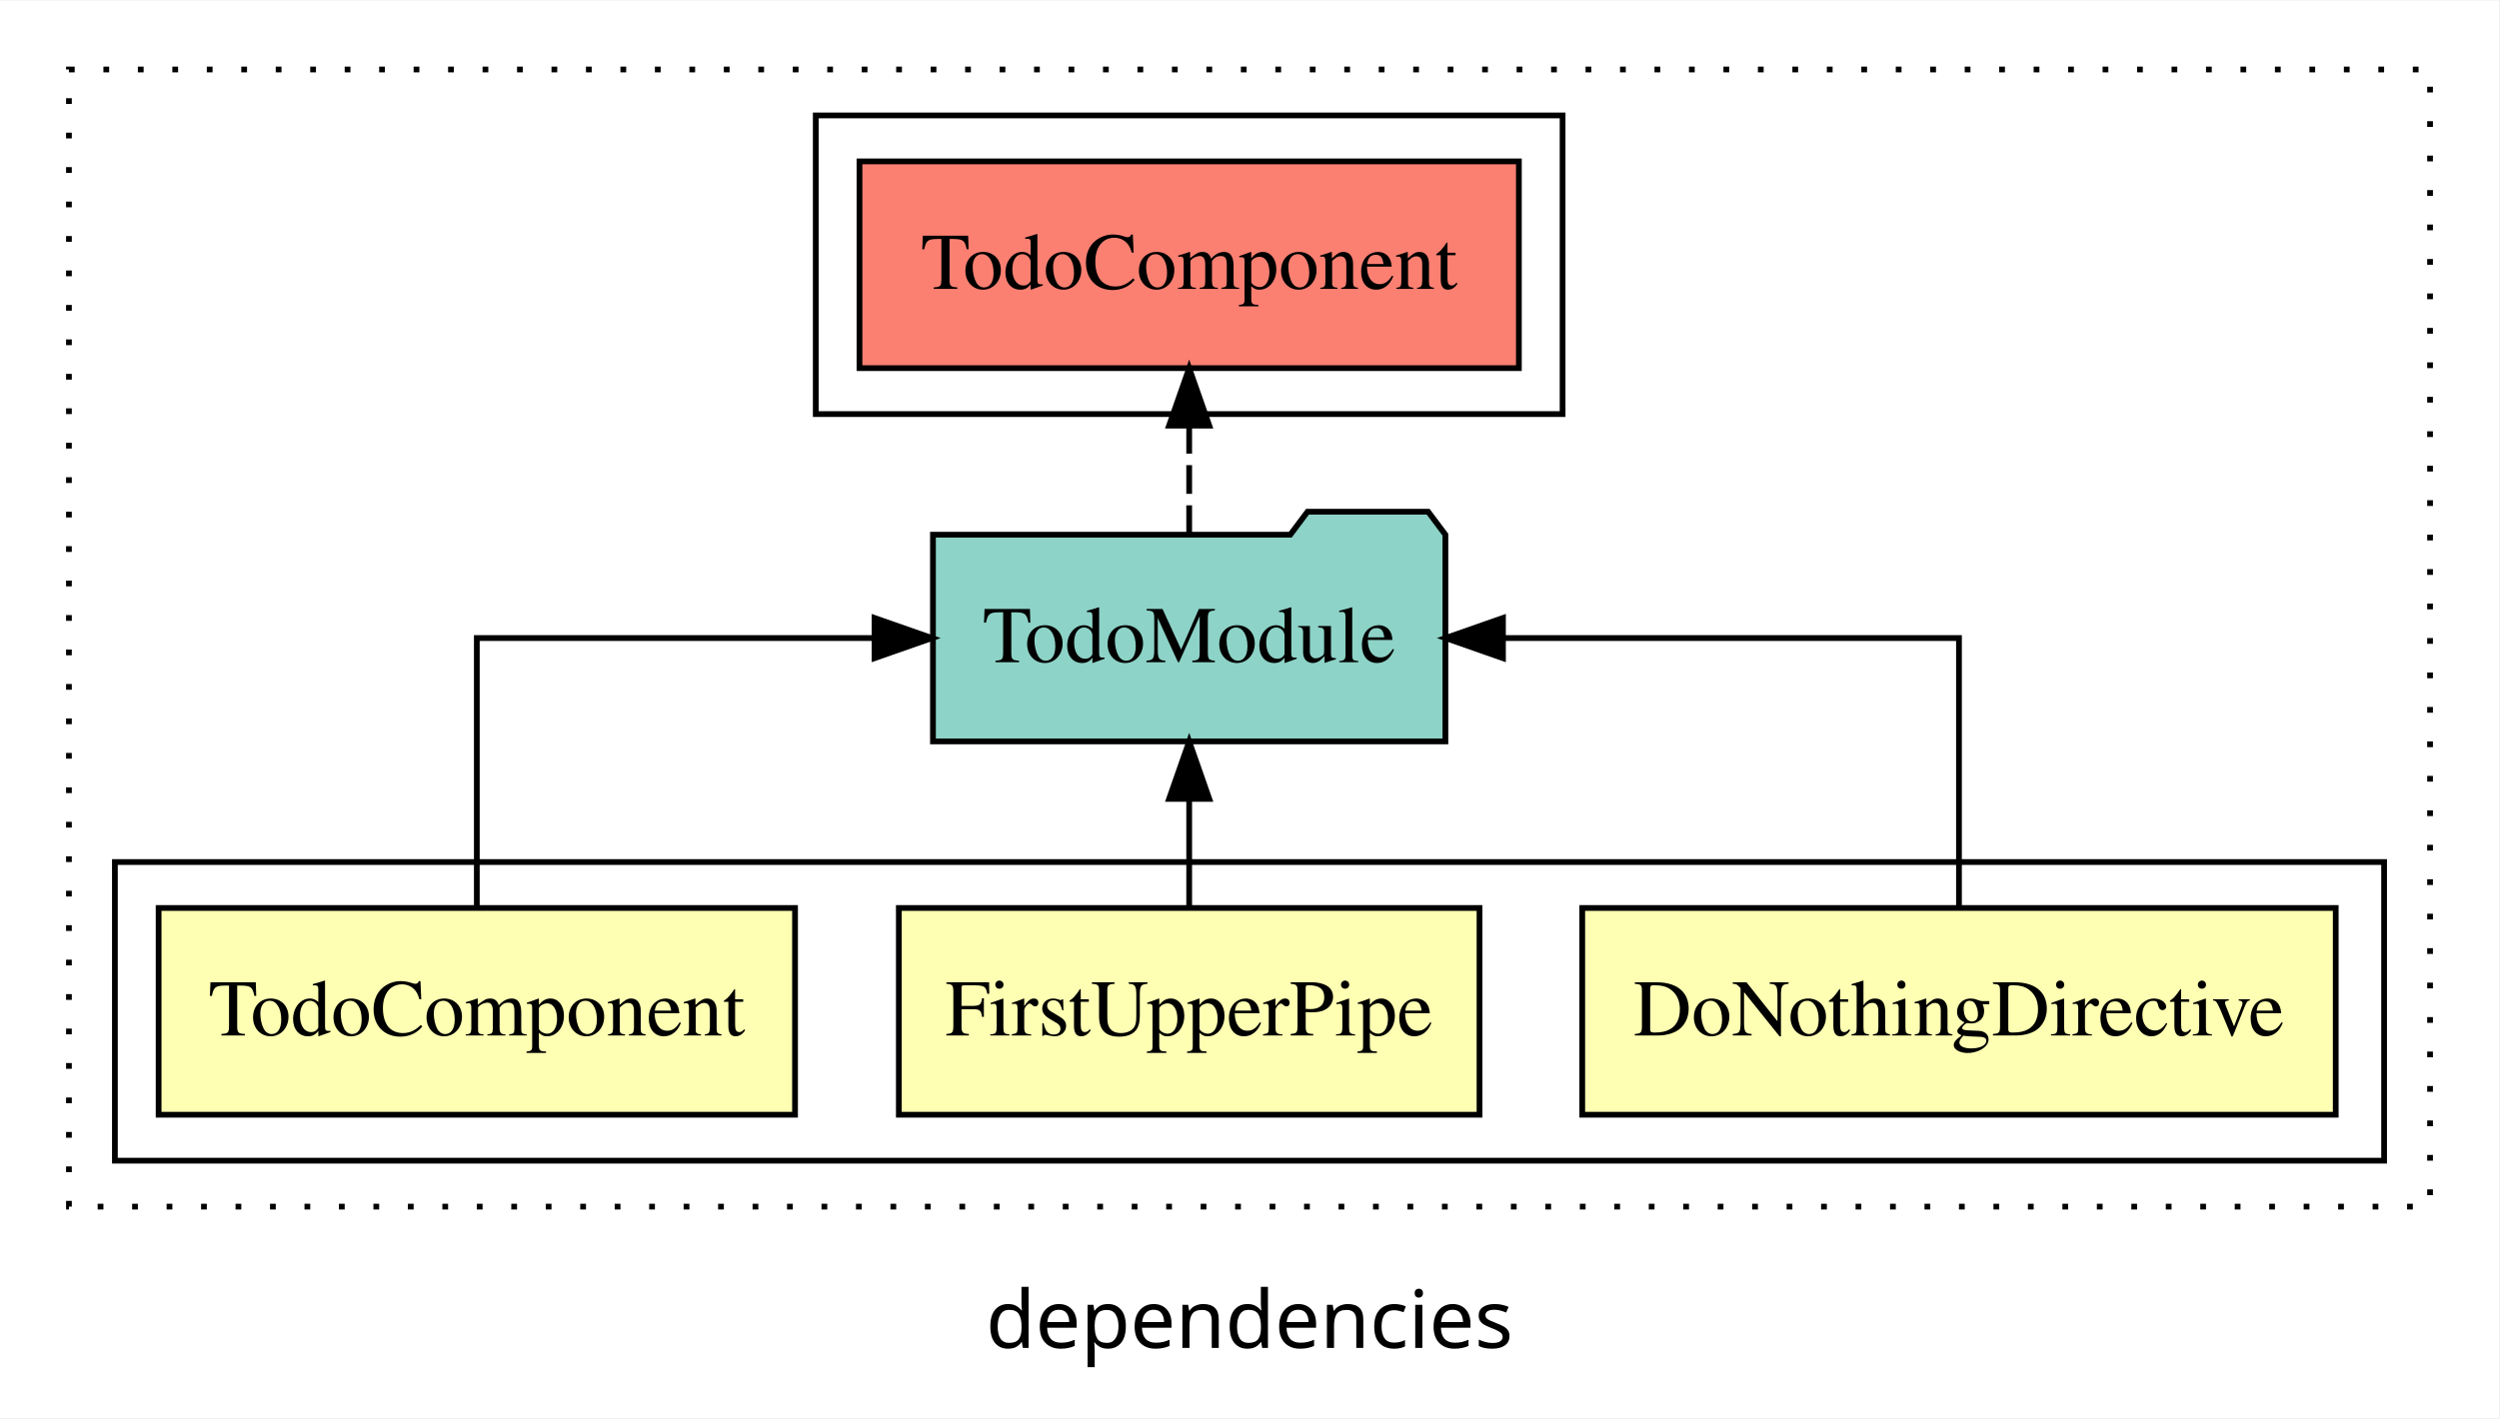
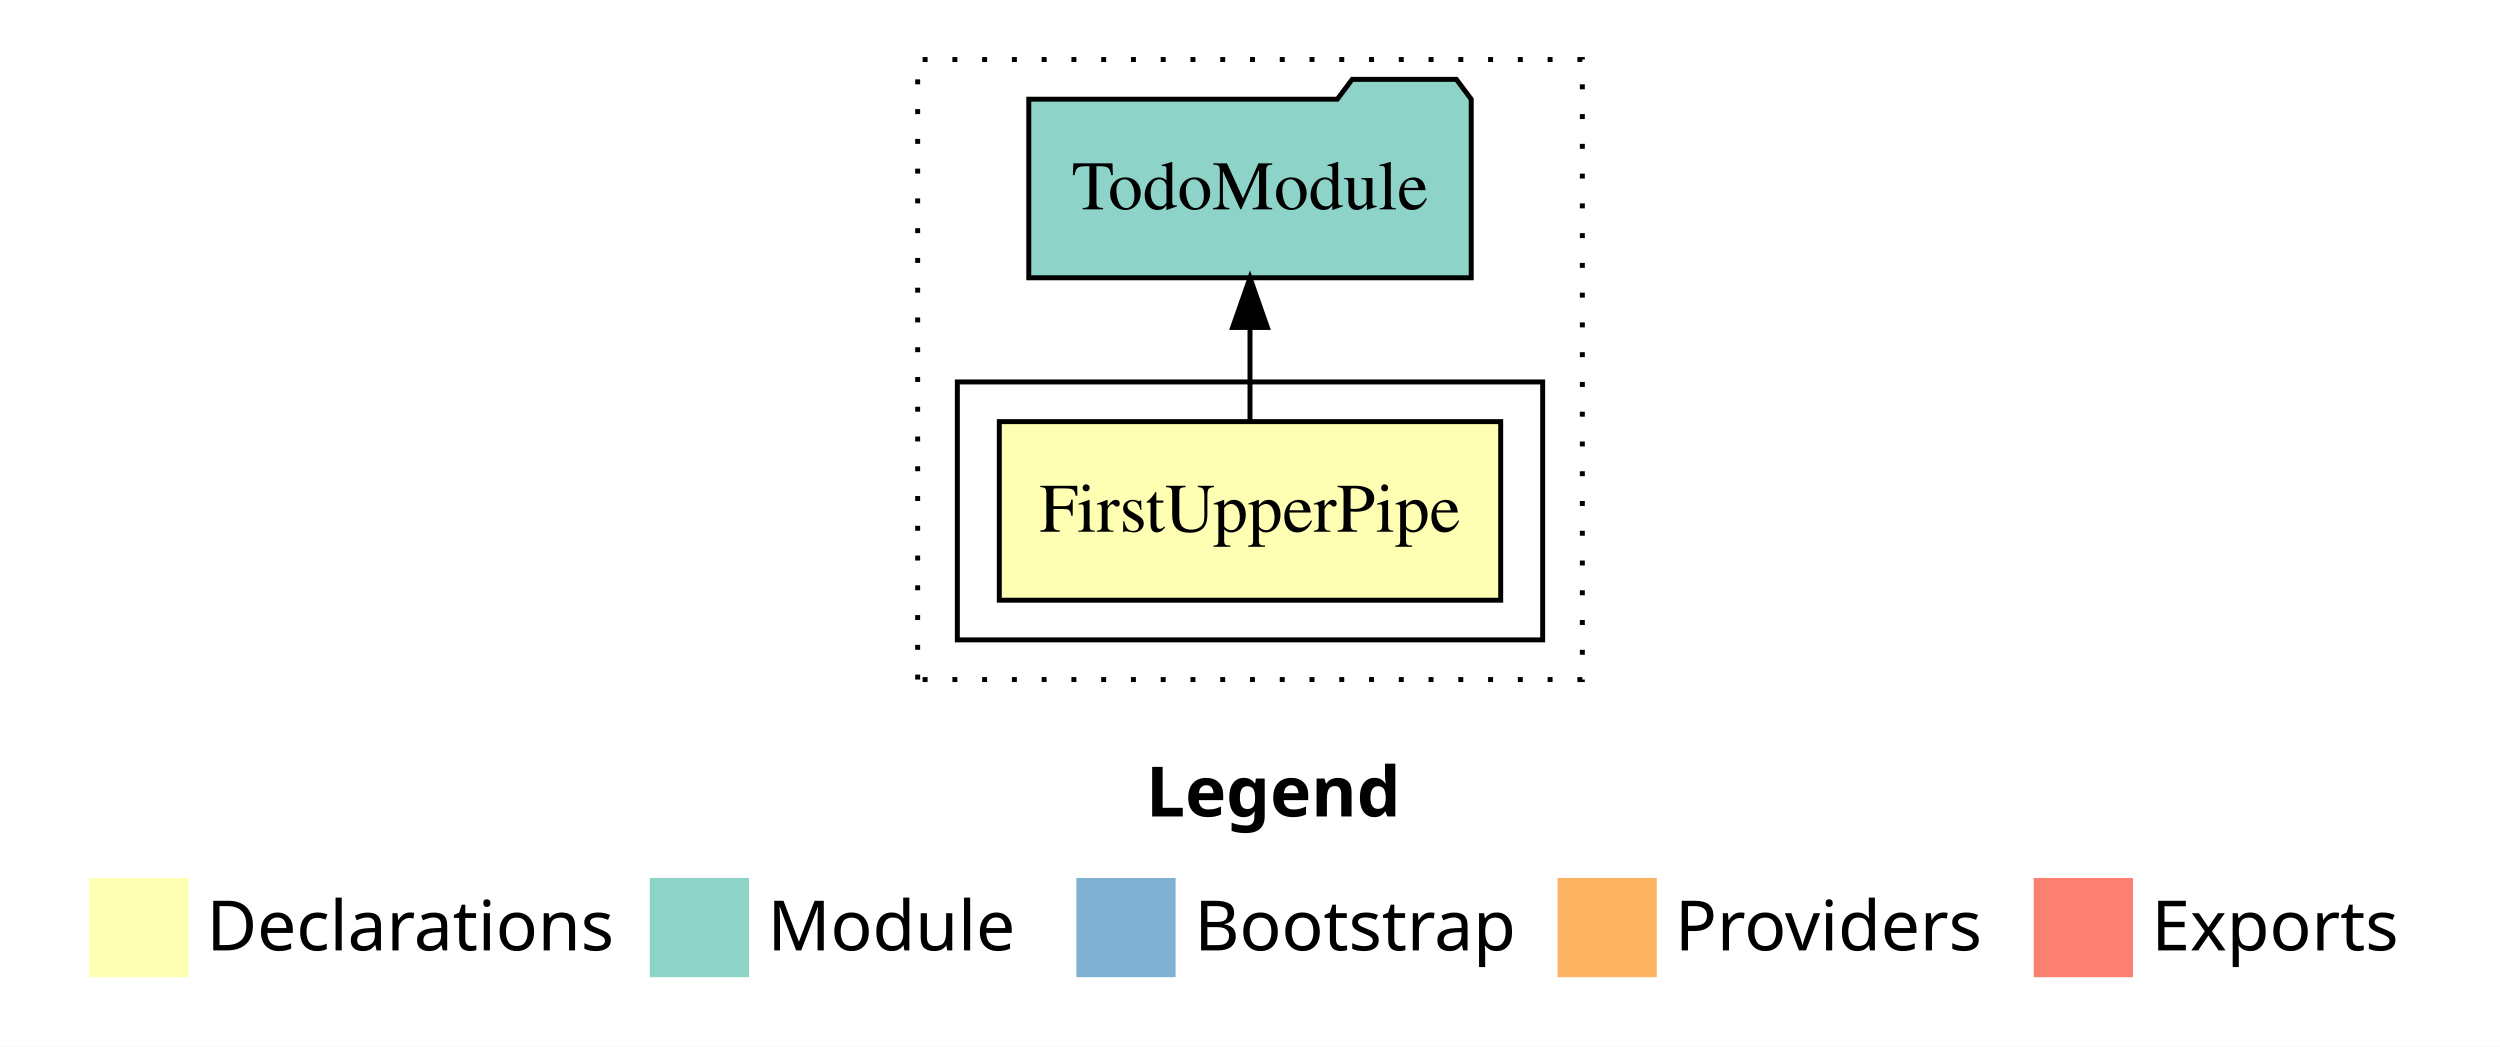
- <svg xmlns="http://www.w3.org/2000/svg" width="435pt" height="247pt" viewBox="0.00 0.00 435.00 246.80">
-   <g id="graph0" class="graph" transform="scale(1 1) rotate(0) translate(4 242.8)">
-     <polygon fill="white" stroke="transparent" points="-4,4 -4,-242.8 431,-242.8 431,4 -4,4" />
-     <text text-anchor="middle" x="213.5" y="-8.2" font-family="sans-serif" font-size="14.00">dependencies</text>
+ <svg xmlns="http://www.w3.org/2000/svg" width="504pt" height="211pt" viewBox="0.00 0.00 504.00 211.00">
+   <g id="graph0" class="graph" transform="scale(1 1) rotate(0) translate(4 207)">
+     <polygon fill="white" stroke="transparent" points="-4,4 -4,-207 500,-207 500,4 -4,4" />
+     <text text-anchor="start" x="227.01" y="-42.4" font-family="Times-12" font-weight="bold" font-size="14.00">Legend</text>
+     <polygon fill="#ffffb3" stroke="transparent" points="14,-10 14,-30 34,-30 34,-10 14,-10" />
+     <text text-anchor="start" x="37.63" y="-15.4" font-family="Times-12" font-size="14.00">  Declarations</text>
+     <polygon fill="#8dd3c7" stroke="transparent" points="127,-10 127,-30 147,-30 147,-10 127,-10" />
+     <text text-anchor="start" x="150.73" y="-15.4" font-family="Times-12" font-size="14.00">  Module</text>
+     <polygon fill="#80b1d3" stroke="transparent" points="213,-10 213,-30 233,-30 233,-10 213,-10" />
+     <text text-anchor="start" x="236.78" y="-15.4" font-family="Times-12" font-size="14.00">  Bootstrap</text>
+     <polygon fill="#fdb462" stroke="transparent" points="310,-10 310,-30 330,-30 330,-10 310,-10" />
+     <text text-anchor="start" x="333.67" y="-15.4" font-family="Times-12" font-size="14.00">  Providers</text>
+     <polygon fill="#fb8072" stroke="transparent" points="406,-10 406,-30 426,-30 426,-10 406,-10" />
+     <text text-anchor="start" x="429.73" y="-15.4" font-family="Times-12" font-size="14.00">  Exports</text>
    <g id="clust1" class="cluster">
-       <polygon fill="none" stroke="black" stroke-dasharray="1,5" points="8,-32.8 8,-230.8 419,-230.8 419,-32.8 8,-32.8" />
+       <polygon fill="none" stroke="black" stroke-dasharray="1,5" points="181,-70 181,-195 315,-195 315,-70 181,-70" />
    </g>
    <g id="clust2" class="cluster">
-       <polygon fill="none" stroke="black" points="16,-40.8 16,-92.8 411,-92.8 411,-40.8 16,-40.8" />
-     </g>
-     <g id="clust7" class="cluster">
-       <polygon fill="none" stroke="black" points="138,-170.8 138,-222.8 268,-222.8 268,-170.8 138,-170.8" />
+       <polygon fill="none" stroke="black" points="189,-78 189,-130 307,-130 307,-78 189,-78" />
    </g>
    <g id="node1" class="node">
-       <polygon fill="#ffffb3" stroke="black" points="402.58,-84.8 271.42,-84.8 271.42,-48.8 402.58,-48.8 402.58,-84.8" />
-       <text text-anchor="middle" x="337" y="-62.6" font-family="Times,serif" font-size="14.00">DoNothingDirective</text>
+       <polygon fill="#ffffb3" stroke="black" points="298.54,-122 197.46,-122 197.46,-86 298.54,-86 298.54,-122" />
+       <text text-anchor="middle" x="248" y="-99.8" font-family="Times,serif" font-size="14.00">FirstUpperPipe</text>
    </g>
-     <g id="node4" class="node">
-       <polygon fill="#8dd3c7" stroke="black" points="247.6,-149.8 244.6,-153.8 223.6,-153.8 220.6,-149.8 158.4,-149.8 158.4,-113.8 247.6,-113.8 247.6,-149.8" />
-       <text text-anchor="middle" x="203" y="-127.6" font-family="Times,serif" font-size="14.00">TodoModule</text>
+     <g id="node2" class="node">
+       <polygon fill="#8dd3c7" stroke="black" points="292.6,-187 289.6,-191 268.6,-191 265.6,-187 203.4,-187 203.4,-151 292.6,-151 292.6,-187" />
+       <text text-anchor="middle" x="248" y="-164.8" font-family="Times,serif" font-size="14.00">TodoModule</text>
    </g>
    <g id="edge1" class="edge">
-       <path fill="none" stroke="black" d="M337,-84.91C337,-104.14 337,-131.8 337,-131.8 337,-131.8 257.62,-131.8 257.62,-131.8" />
-       <polygon fill="black" stroke="black" points="257.62,-128.3 247.62,-131.8 257.62,-135.3 257.62,-128.3" />
-     </g>
-     <g id="node2" class="node">
-       <polygon fill="#ffffb3" stroke="black" points="253.54,-84.8 152.46,-84.8 152.46,-48.8 253.54,-48.8 253.54,-84.8" />
-       <text text-anchor="middle" x="203" y="-62.6" font-family="Times,serif" font-size="14.00">FirstUpperPipe</text>
-     </g>
-     <g id="edge2" class="edge">
-       <path fill="none" stroke="black" d="M203,-84.91C203,-84.91 203,-103.79 203,-103.79" />
-       <polygon fill="black" stroke="black" points="199.5,-103.79 203,-113.79 206.5,-103.79 199.5,-103.79" />
-     </g>
-     <g id="node3" class="node">
-       <polygon fill="#ffffb3" stroke="black" points="134.39,-84.8 23.61,-84.8 23.61,-48.8 134.39,-48.8 134.39,-84.8" />
-       <text text-anchor="middle" x="79" y="-62.6" font-family="Times,serif" font-size="14.00">TodoComponent</text>
-     </g>
-     <g id="edge3" class="edge">
-       <path fill="none" stroke="black" d="M79,-84.91C79,-104.14 79,-131.8 79,-131.8 79,-131.8 148.23,-131.8 148.23,-131.8" />
-       <polygon fill="black" stroke="black" points="148.23,-135.3 158.23,-131.8 148.23,-128.3 148.23,-135.3" />
-     </g>
-     <g id="node5" class="node">
-       <polygon fill="#fb8072" stroke="black" points="260.39,-214.8 145.61,-214.8 145.61,-178.8 260.39,-178.8 260.39,-214.8" />
-       <text text-anchor="middle" x="203" y="-192.6" font-family="Times,serif" font-size="14.00">TodoComponent </text>
-     </g>
-     <g id="edge4" class="edge">
-       <path fill="none" stroke="black" stroke-dasharray="5,2" d="M203,-149.91C203,-149.91 203,-168.79 203,-168.79" />
-       <polygon fill="black" stroke="black" points="199.5,-168.79 203,-178.79 206.5,-168.79 199.5,-168.79" />
+       <path fill="none" stroke="black" d="M248,-122.11C248,-122.11 248,-140.99 248,-140.99" />
+       <polygon fill="black" stroke="black" points="244.5,-140.99 248,-150.99 251.5,-140.99 244.5,-140.99" />
    </g>
  </g>
</svg>
